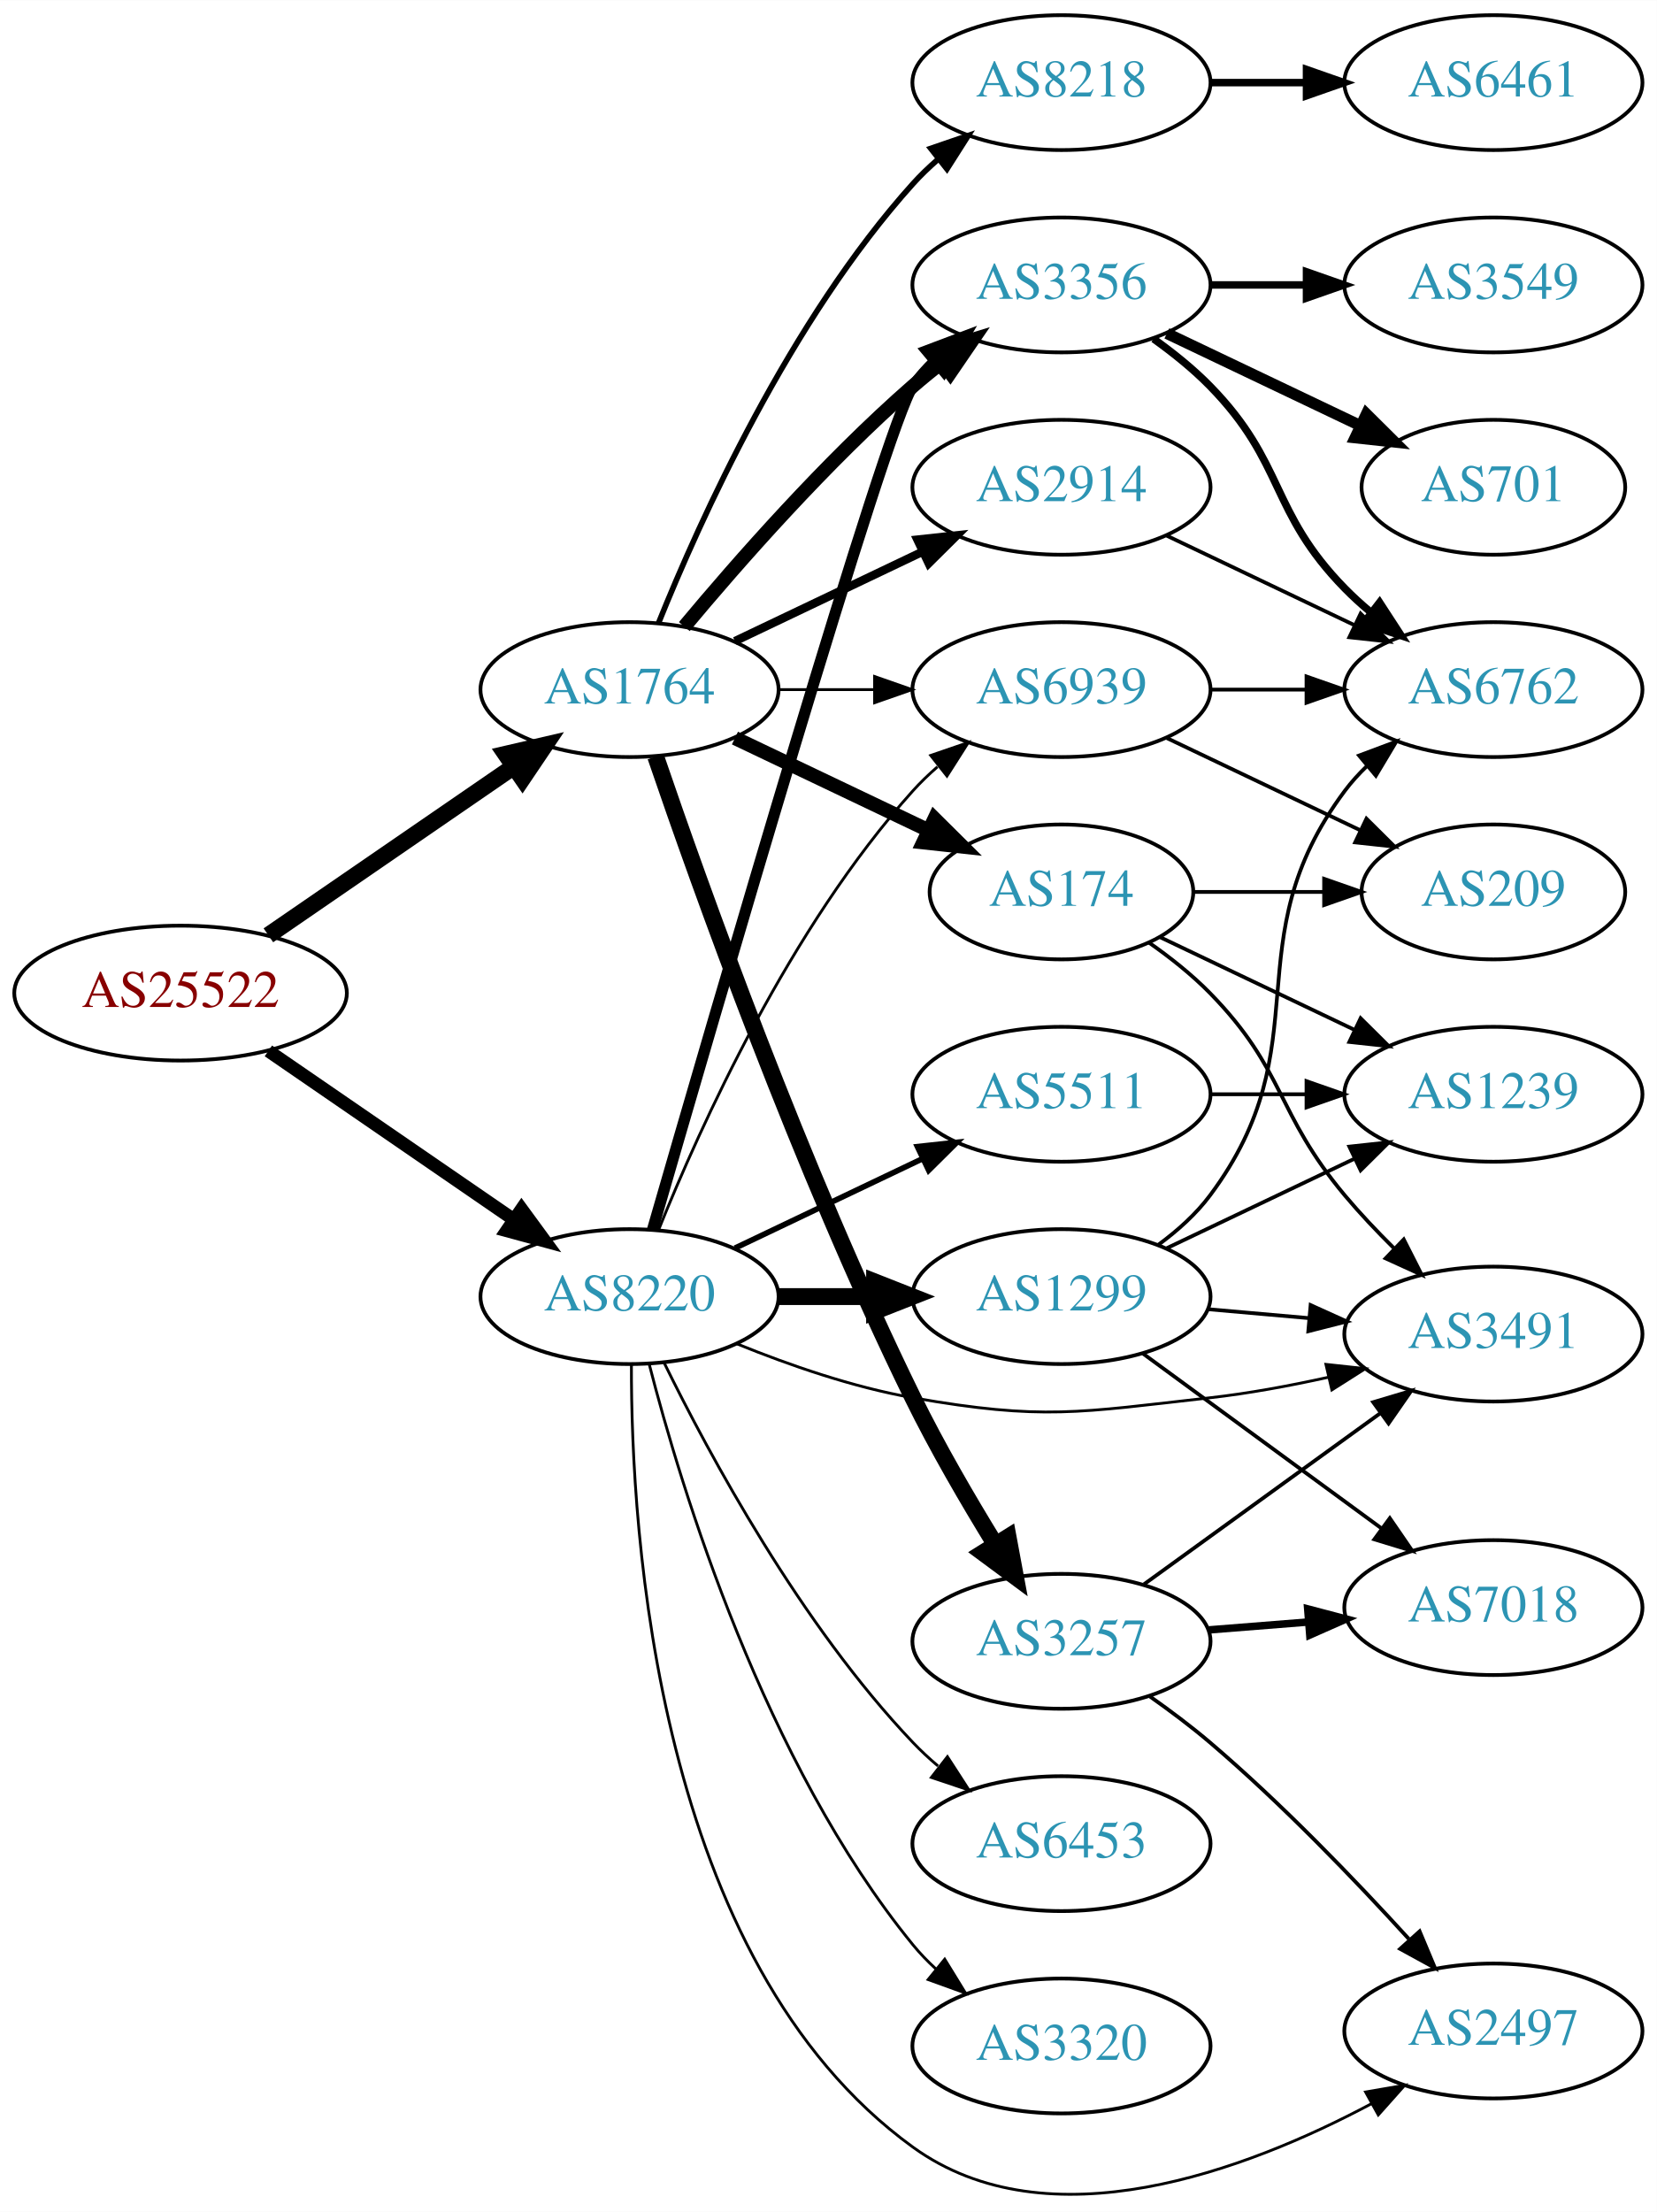
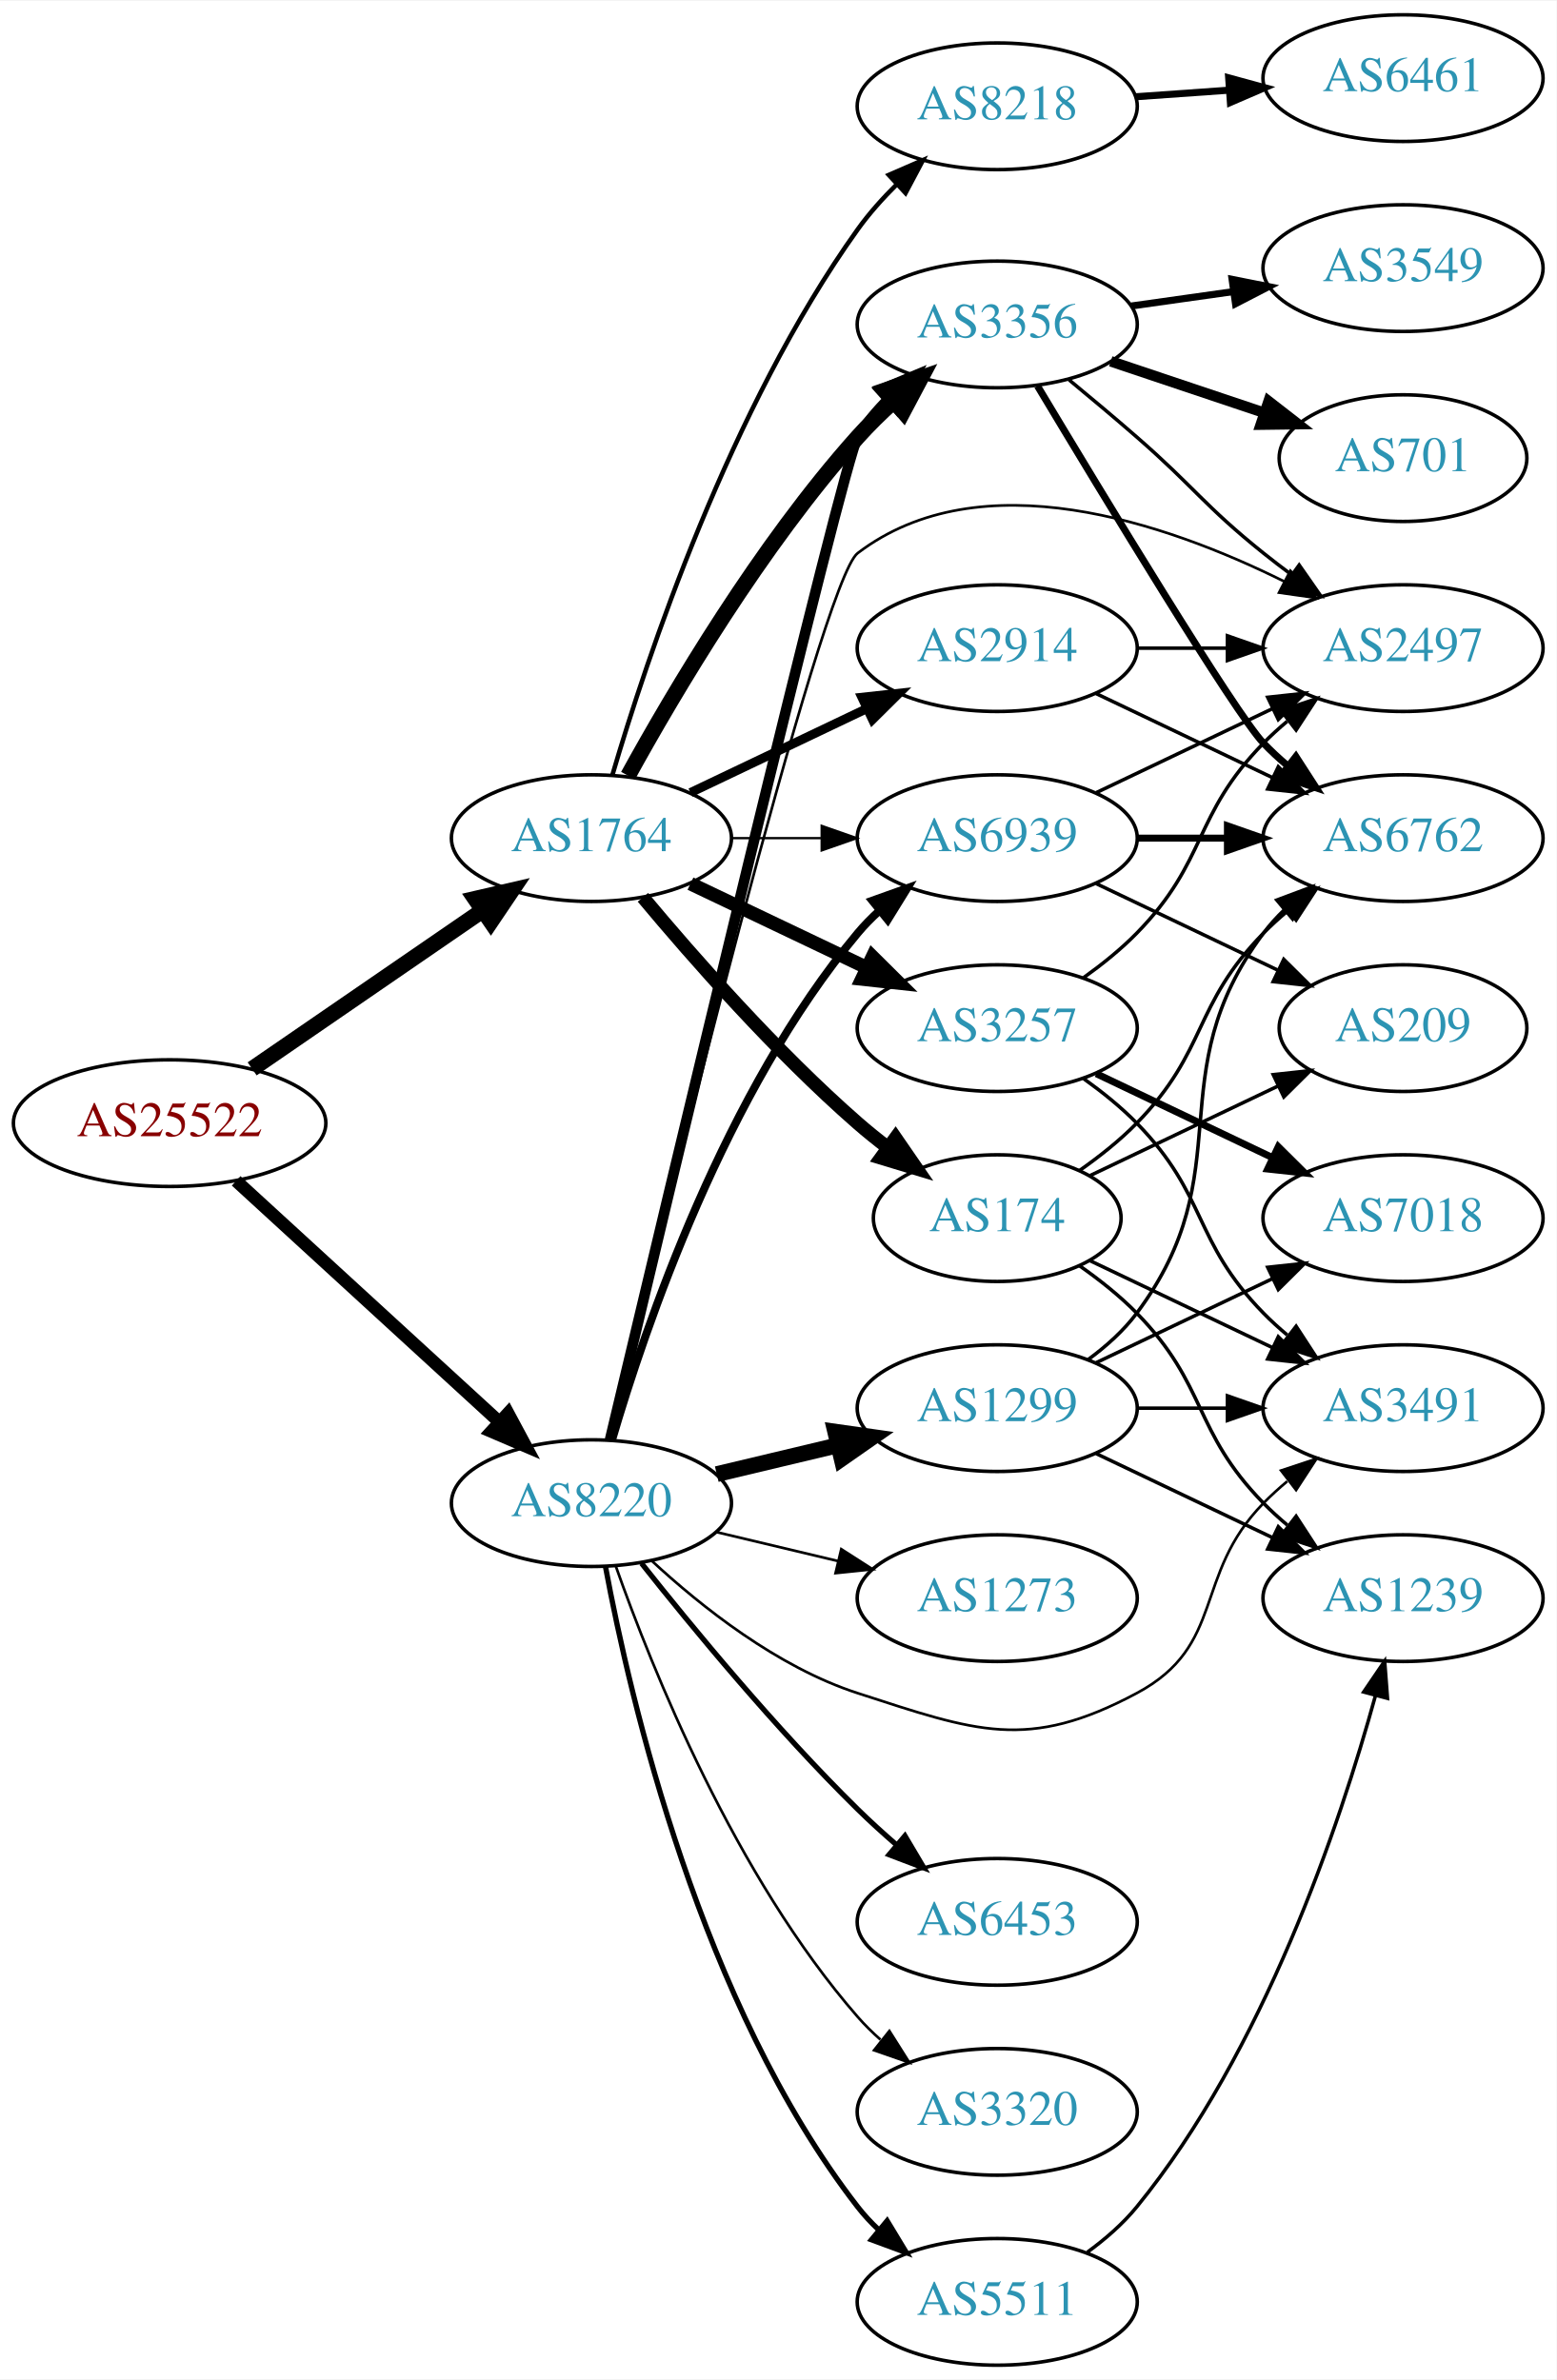
- <svg xmlns="http://www.w3.org/2000/svg" xmlns:xlink="http://www.w3.org/1999/xlink" width="442pt" height="590pt" viewBox="0.00 0.00 442.27 590.26">
-   <g id="graph0" class="graph" transform="scale(1 1) rotate(0) translate(4 586.257)">
-     <polygon fill="white" stroke="none" points="-4,4 -4,-586.257 438.271,-586.257 438.271,4 -4,4" />
+ <svg xmlns="http://www.w3.org/2000/svg" xmlns:xlink="http://www.w3.org/1999/xlink" width="442pt" height="676pt" viewBox="0.00 0.00 442.27 676.00">
+   <g id="graph0" class="graph" transform="scale(1 1) rotate(0) translate(4 672)">
+     <polygon fill="white" stroke="none" points="-4,4 -4,-672 438.271,-672 438.271,4 -4,4" />
    <g id="node1" class="node">
      <g id="a_node1">
        <a xlink:href="/asn/25522" xlink:title="AS25522 ~ Travelport Austria GmbH [AT]">
-           <ellipse fill="#ffffff" stroke="black" cx="44.196" cy="-321.257" rx="44.393" ry="18" />
-           <text text-anchor="middle" x="44.196" y="-317.557" font-family="Times,serif" font-size="14.00" fill="#880000">AS25522</text>
+           <ellipse fill="#ffffff" stroke="black" cx="44.196" cy="-353" rx="44.393" ry="18" />
+           <text text-anchor="middle" x="44.196" y="-349.3" font-family="Times,serif" font-size="14.00" fill="#880000">AS25522</text>
        </a>
      </g>
    </g>
    <g id="node2" class="node">
      <g id="a_node2">
        <a xlink:href="/asn/1764" xlink:title="AS1764 ~ NEXTLAYER-AS [AT]">
-           <ellipse fill="#ffffff" stroke="black" cx="164.039" cy="-402.257" rx="39.794" ry="18" />
-           <text text-anchor="middle" x="164.039" y="-398.557" font-family="Times,serif" font-size="14.00" fill="#2c94b3">AS1764</text>
+           <ellipse fill="#ffffff" stroke="black" cx="164.039" cy="-434" rx="39.794" ry="18" />
+           <text text-anchor="middle" x="164.039" y="-430.3" font-family="Times,serif" font-size="14.00" fill="#2c94b3">AS1764</text>
        </a>
      </g>
    </g>
    <g id="edge1" class="edge">
-       <path fill="none" stroke="black" stroke-width="4.5" d="M67.639,-336.683C86.22,-349.455 112.781,-367.712 133.161,-381.72" />
-       <polygon fill="black" stroke="black" stroke-width="4.5" points="131.003,-385.015 141.475,-387.435 135.464,-378.526 131.003,-385.015" />
+       <path fill="none" stroke="black" stroke-width="4.5" d="M67.639,-368.426C86.22,-381.198 112.781,-399.455 133.161,-413.463" />
+       <polygon fill="black" stroke="black" stroke-width="4.5" points="131.003,-416.758 141.475,-419.178 135.464,-410.269 131.003,-416.758" />
    </g>
    <g id="node3" class="node">
      <g id="a_node3">
        <a xlink:href="/asn/8220" xlink:title="AS8220 ~ COLT [GB]">
-           <ellipse fill="#ffffff" stroke="black" cx="164.039" cy="-240.257" rx="39.794" ry="18" />
-           <text text-anchor="middle" x="164.039" y="-236.557" font-family="Times,serif" font-size="14.00" fill="#2c94b3">AS8220</text>
+           <ellipse fill="#ffffff" stroke="black" cx="164.039" cy="-245" rx="39.794" ry="18" />
+           <text text-anchor="middle" x="164.039" y="-241.3" font-family="Times,serif" font-size="14.00" fill="#2c94b3">AS8220</text>
        </a>
      </g>
    </g>
    <g id="edge2" class="edge">
-       <path fill="none" stroke="black" stroke-width="3.477" d="M67.639,-305.831C86.22,-293.059 112.781,-274.802 133.161,-260.794" />
-       <polygon fill="black" stroke="black" stroke-width="3.477" points="135.216,-263.628 141.475,-255.079 131.251,-257.859 135.216,-263.628" />
+       <path fill="none" stroke="black" stroke-width="3.635" d="M63.094,-336.597C83.022,-318.333 115.38,-288.678 137.857,-268.079" />
+       <polygon fill="black" stroke="black" stroke-width="3.635" points="140.351,-270.54 145.359,-261.203 135.622,-265.38 140.351,-270.54" />
    </g>
    <g id="node4" class="node">
      <g id="a_node4">
-         <a xlink:href="/asn/2914" xlink:title="AS2914 ~ NTT America, Inc. [US]">
-           <ellipse fill="#ffffff" stroke="black" cx="279.332" cy="-456.257" rx="39.794" ry="18" />
-           <text text-anchor="middle" x="279.332" y="-452.557" font-family="Times,serif" font-size="14.00" fill="#2c94b3">AS2914</text>
+         <a xlink:href="/asn/3356" xlink:title="AS3356 ~ Level 3 Parent, LLC [US]">
+           <ellipse fill="#ffffff" stroke="black" cx="279.332" cy="-580" rx="39.794" ry="18" />
+           <text text-anchor="middle" x="279.332" y="-576.3" font-family="Times,serif" font-size="14.00" fill="#2c94b3">AS3356</text>
        </a>
      </g>
    </g>
    <g id="edge3" class="edge">
-       <path fill="none" stroke="black" stroke-width="2.25" d="M192.175,-415.192C207.169,-422.338 225.99,-431.309 242.213,-439.042" />
-       <polygon fill="black" stroke="black" stroke-width="2.25" points="240.884,-442.285 251.417,-443.428 243.895,-435.966 240.884,-442.285" />
+       <path fill="none" stroke="black" stroke-width="4.5" d="M174.442,-451.747C187.342,-475.196 212.093,-517.135 239.685,-548 242.773,-551.454 246.246,-554.854 249.811,-558.074" />
+       <polygon fill="black" stroke="black" stroke-width="4.5" points="247.491,-561.271 257.647,-564.784 252.613,-555.289 247.491,-561.271" />
    </g>
    <g id="node5" class="node">
      <g id="a_node5">
-         <a xlink:href="/asn/174" xlink:title="AS174 ~ Cogent Communications [US]">
-           <ellipse fill="#ffffff" stroke="black" cx="279.332" cy="-348.257" rx="35.194" ry="18" />
-           <text text-anchor="middle" x="279.332" y="-344.557" font-family="Times,serif" font-size="14.00" fill="#2c94b3">AS174</text>
+         <a xlink:href="/asn/2914" xlink:title="AS2914 ~ NTT America, Inc. [US]">
+           <ellipse fill="#ffffff" stroke="black" cx="279.332" cy="-488" rx="39.794" ry="18" />
+           <text text-anchor="middle" x="279.332" y="-484.3" font-family="Times,serif" font-size="14.00" fill="#2c94b3">AS2914</text>
        </a>
      </g>
    </g>
    <g id="edge4" class="edge">
-       <path fill="none" stroke="black" stroke-width="3.75" d="M192.175,-389.323C207.607,-381.967 227.092,-372.68 243.628,-364.799" />
-       <polygon fill="black" stroke="black" stroke-width="3.75" points="245.448,-367.808 252.969,-360.346 242.436,-361.489 245.448,-367.808" />
+       <path fill="none" stroke="black" stroke-width="2.571" d="M192.175,-446.934C207.169,-454.081 225.99,-463.052 242.213,-470.785" />
+       <polygon fill="black" stroke="black" stroke-width="2.571" points="240.884,-474.028 251.417,-475.171 243.895,-467.709 240.884,-474.028" />
    </g>
    <g id="node6" class="node">
      <g id="a_node6">
-         <a xlink:href="/asn/3356" xlink:title="AS3356 ~ Level 3 Parent, LLC [US]">
-           <ellipse fill="#ffffff" stroke="black" cx="279.332" cy="-510.257" rx="39.794" ry="18" />
-           <text text-anchor="middle" x="279.332" y="-506.557" font-family="Times,serif" font-size="14.00" fill="#2c94b3">AS3356</text>
+         <a xlink:href="/asn/3257" xlink:title="AS3257 ~ GTT [DE]">
+           <ellipse fill="#ffffff" stroke="black" cx="279.332" cy="-380" rx="39.794" ry="18" />
+           <text text-anchor="middle" x="279.332" y="-376.3" font-family="Times,serif" font-size="14.00" fill="#2c94b3">AS3257</text>
        </a>
      </g>
    </g>
    <g id="edge5" class="edge">
-       <path fill="none" stroke="black" stroke-width="3.75" d="M178.669,-419.074C192.951,-436.187 216.498,-463.002 239.685,-483.257 242.151,-485.411 244.789,-487.551 247.487,-489.629" />
-       <polygon fill="black" stroke="black" stroke-width="3.75" points="245.512,-492.521 255.641,-495.628 249.66,-486.882 245.512,-492.521" />
+       <path fill="none" stroke="black" stroke-width="3.857" d="M192.175,-421.066C207.169,-413.919 225.99,-404.948 242.213,-397.215" />
+       <polygon fill="black" stroke="black" stroke-width="3.857" points="243.895,-400.291 251.417,-392.829 240.884,-393.972 243.895,-400.291" />
    </g>
    <g id="node7" class="node">
      <g id="a_node7">
-         <a xlink:href="/asn/3257" xlink:title="AS3257 ~ GTT [DE]">
-           <ellipse fill="#ffffff" stroke="black" cx="279.332" cy="-148.257" rx="39.794" ry="18" />
-           <text text-anchor="middle" x="279.332" y="-144.557" font-family="Times,serif" font-size="14.00" fill="#2c94b3">AS3257</text>
+         <a xlink:href="/asn/174" xlink:title="AS174 ~ Cogent Communications [US]">
+           <ellipse fill="#ffffff" stroke="black" cx="279.332" cy="-326" rx="35.194" ry="18" />
+           <text text-anchor="middle" x="279.332" y="-322.3" font-family="Times,serif" font-size="14.00" fill="#2c94b3">AS174</text>
        </a>
      </g>
    </g>
    <g id="edge6" class="edge">
-       <path fill="none" stroke="black" stroke-width="4.5" d="M171.015,-384.393C182.633,-350.368 209.762,-274.222 239.685,-213.257 246.167,-200.052 254.378,-185.954 261.563,-174.275" />
-       <polygon fill="black" stroke="black" stroke-width="4.5" points="265.092,-176.057 267.053,-165.49 258.414,-171.884 265.092,-176.057" />
+       <path fill="none" stroke="black" stroke-width="3.857" d="M178.669,-417.183C192.951,-400.071 216.498,-373.255 239.685,-353 242.355,-350.668 245.228,-348.352 248.158,-346.114" />
+       <polygon fill="black" stroke="black" stroke-width="3.857" points="250.436,-348.784 256.449,-340.061 246.309,-343.13 250.436,-348.784" />
    </g>
    <g id="node8" class="node">
      <g id="a_node8">
        <a xlink:href="/asn/8218" xlink:title="AS8218 ~ legacy Neotelecoms [FR]">
-           <ellipse fill="#ffffff" stroke="black" cx="279.332" cy="-564.257" rx="39.794" ry="18" />
-           <text text-anchor="middle" x="279.332" y="-560.557" font-family="Times,serif" font-size="14.00" fill="#2c94b3">AS8218</text>
+           <ellipse fill="#ffffff" stroke="black" cx="279.332" cy="-642" rx="39.794" ry="18" />
+           <text text-anchor="middle" x="279.332" y="-638.3" font-family="Times,serif" font-size="14.00" fill="#2c94b3">AS8218</text>
        </a>
      </g>
    </g>
    <g id="edge7" class="edge">
-       <path fill="none" stroke="black" stroke-width="1.5" d="M171.786,-420.044C182.837,-447.5 206.891,-500.835 239.685,-537.257 241.688,-539.481 243.906,-541.62 246.239,-543.654" />
-       <polygon fill="black" stroke="black" stroke-width="1.5" points="244.437,-546.69 254.458,-550.13 248.769,-541.192 244.437,-546.69" />
+       <path fill="none" stroke="black" stroke-width="1.286" d="M170,-451.969C179.669,-484.897 203.326,-556.19 239.685,-607 242.912,-611.509 246.806,-615.864 250.865,-619.88" />
+       <polygon fill="black" stroke="black" stroke-width="1.286" points="248.522,-622.481 258.239,-626.704 253.277,-617.343 248.522,-622.481" />
    </g>
    <g id="node9" class="node">
      <g id="a_node9">
        <a xlink:href="/asn/6939" xlink:title="AS6939 ~ Hurricane Electric LLC [US]">
-           <ellipse fill="#ffffff" stroke="black" cx="279.332" cy="-402.257" rx="39.794" ry="18" />
-           <text text-anchor="middle" x="279.332" y="-398.557" font-family="Times,serif" font-size="14.00" fill="#2c94b3">AS6939</text>
+           <ellipse fill="#ffffff" stroke="black" cx="279.332" cy="-434" rx="39.794" ry="18" />
+           <text text-anchor="middle" x="279.332" y="-430.3" font-family="Times,serif" font-size="14.00" fill="#2c94b3">AS6939</text>
        </a>
      </g>
    </g>
    <g id="edge8" class="edge">
-       <path fill="none" stroke="black" stroke-width="0.75" d="M203.711,-402.257C211.914,-402.257 220.678,-402.257 229.21,-402.257" />
-       <polygon fill="black" stroke="black" stroke-width="0.75" points="229.449,-405.757 239.449,-402.257 229.449,-398.757 229.449,-405.757" />
-     </g>
-     <g id="edge21" class="edge">
-       <path fill="none" stroke="black" stroke-width="3" d="M170.174,-258.101C185.906,-312.603 232.783,-473.781 239.685,-483.257 241.402,-485.614 243.389,-487.838 245.538,-489.92" />
-       <polygon fill="black" stroke="black" stroke-width="3" points="243.402,-492.696 253.313,-496.441 247.9,-487.333 243.402,-492.696" />
-     </g>
-     <g id="edge26" class="edge">
-       <path fill="none" stroke="black" stroke-width="0.75" d="M171.786,-258.044C182.837,-285.5 206.891,-338.835 239.685,-375.257 241.688,-377.481 243.906,-379.62 246.239,-381.654" />
-       <polygon fill="black" stroke="black" stroke-width="0.75" points="244.437,-384.69 254.458,-388.13 248.769,-379.192 244.437,-384.69" />
+       <path fill="none" stroke="black" stroke-width="0.643" d="M203.711,-434C211.914,-434 220.678,-434 229.21,-434" />
+       <polygon fill="black" stroke="black" stroke-width="0.643" points="229.449,-437.5 239.449,-434 229.449,-430.5 229.449,-437.5" />
+     </g>
+     <g id="edge24" class="edge">
+       <path fill="none" stroke="black" stroke-width="3" d="M169.33,-263.075C184.625,-327.407 235.771,-541.762 239.685,-548 242.094,-551.839 245.12,-555.44 248.413,-558.74" />
+       <polygon fill="black" stroke="black" stroke-width="3" points="246.13,-561.393 255.912,-565.461 250.802,-556.18 246.13,-561.393" />
+     </g>
+     <g id="edge29" class="edge">
+       <path fill="none" stroke="black" stroke-width="2.25" d="M169.913,-263.002C179.227,-294.844 202.043,-361.981 239.685,-407 241.555,-409.237 243.654,-411.374 245.88,-413.396" />
+       <polygon fill="black" stroke="black" stroke-width="2.25" points="243.823,-416.234 253.799,-419.804 248.227,-410.793 243.823,-416.234" />
    </g>
    <g id="node13" class="node">
      <g id="a_node13">
+         <a xlink:href="/asn/2497" xlink:title="AS2497 ~ Internet Initiative Japan Inc. [JP]">
+           <ellipse fill="#ffffff" stroke="black" cx="394.625" cy="-488" rx="39.794" ry="18" />
+           <text text-anchor="middle" x="394.625" y="-484.3" font-family="Times,serif" font-size="14.00" fill="#2c94b3">AS2497</text>
+         </a>
+       </g>
+     </g>
+     <g id="edge27" class="edge">
+       <path fill="none" stroke="black" stroke-width="0.75" d="M169.369,-262.949C183.703,-322.023 229.284,-507.085 239.685,-515 274.717,-541.661 327.177,-523.683 360.903,-506.939" />
+       <polygon fill="black" stroke="black" stroke-width="0.75" points="362.617,-509.993 369.889,-502.287 359.399,-503.776 362.617,-509.993" />
+     </g>
+     <g id="node15" class="node">
+       <g id="a_node15">
        <a xlink:href="/asn/3491" xlink:title="AS3491 ~ PCCW Global, Inc. [US]">
-           <ellipse fill="#ffffff" stroke="black" cx="394.625" cy="-230.257" rx="39.794" ry="18" />
-           <text text-anchor="middle" x="394.625" y="-226.557" font-family="Times,serif" font-size="14.00" fill="#2c94b3">AS3491</text>
-         </a>
-       </g>
-     </g>
-     <g id="edge27" class="edge">
-       <path fill="none" stroke="black" stroke-width="0.75" d="M192.763,-227.626C206.557,-222.021 223.668,-216.065 239.685,-213.257 274.397,-207.172 283.957,-209.32 318.978,-213.257 329.28,-214.415 340.234,-216.446 350.487,-218.71" />
-       <polygon fill="black" stroke="black" stroke-width="0.75" points="349.922,-222.172 360.455,-221.028 351.508,-215.354 349.922,-222.172" />
-     </g>
-     <g id="node18" class="node">
-       <g id="a_node18">
-         <a xlink:href="/asn/2497" xlink:title="AS2497 ~ Internet Initiative Japan Inc. [JP]">
-           <ellipse fill="#ffffff" stroke="black" cx="394.625" cy="-44.257" rx="39.794" ry="18" />
-           <text text-anchor="middle" x="394.625" y="-40.557" font-family="Times,serif" font-size="14.00" fill="#2c94b3">AS2497</text>
-         </a>
-       </g>
-     </g>
-     <g id="edge23" class="edge">
-       <path fill="none" stroke="black" stroke-width="0.75" d="M164.541,-222.107C164.433,-177.564 171.129,-62.881 239.685,-13.257 275.818,12.897 328.646,-7.043 362.069,-24.842" />
-       <polygon fill="black" stroke="black" stroke-width="0.75" points="360.508,-27.978 370.951,-29.765 363.901,-21.856 360.508,-27.978" />
+           <ellipse fill="#ffffff" stroke="black" cx="394.625" cy="-272" rx="39.794" ry="18" />
+           <text text-anchor="middle" x="394.625" y="-268.3" font-family="Times,serif" font-size="14.00" fill="#2c94b3">AS3491</text>
+         </a>
+       </g>
+     </g>
+     <g id="edge31" class="edge">
+       <path fill="none" stroke="black" stroke-width="0.75" d="M181.094,-228.694C195.155,-215.66 216.859,-198.391 239.685,-191 273.213,-180.144 287.907,-174.371 318.978,-191 344.409,-204.61 334.806,-224.383 354.978,-245 357.071,-247.139 359.354,-249.218 361.731,-251.21" />
+       <polygon fill="black" stroke="black" stroke-width="0.75" points="359.974,-254.275 370.031,-257.611 364.249,-248.732 359.974,-254.275" />
    </g>
    <g id="node19" class="node">
      <g id="a_node19">
-         <a xlink:href="/asn/5511" xlink:title="AS5511 ~ Orange S.A. [FR]">
-           <ellipse fill="#ffffff" stroke="black" cx="279.332" cy="-294.257" rx="39.794" ry="18" />
-           <text text-anchor="middle" x="279.332" y="-290.557" font-family="Times,serif" font-size="14.00" fill="#2c94b3">AS5511</text>
-         </a>
-       </g>
-     </g>
-     <g id="edge20" class="edge">
-       <path fill="none" stroke="black" stroke-width="1.5" d="M192.175,-253.192C207.169,-260.338 225.99,-269.309 242.213,-277.042" />
-       <polygon fill="black" stroke="black" stroke-width="1.5" points="240.884,-280.285 251.417,-281.428 243.895,-273.966 240.884,-280.285" />
+         <a xlink:href="/asn/1299" xlink:title="AS1299 ~ Telia Carrier [EU]">
+           <ellipse fill="#ffffff" stroke="black" cx="279.332" cy="-272" rx="39.794" ry="18" />
+           <text text-anchor="middle" x="279.332" y="-268.3" font-family="Times,serif" font-size="14.00" fill="#2c94b3">AS1299</text>
+         </a>
+       </g>
+     </g>
+     <g id="edge23" class="edge">
+       <path fill="none" stroke="black" stroke-width="4.5" d="M199.646,-253.248C210.517,-255.838 222.671,-258.735 234.114,-261.462" />
+       <polygon fill="black" stroke="black" stroke-width="4.5" points="233.296,-265.315 243.936,-263.803 235.122,-257.654 233.296,-265.315" />
    </g>
    <g id="node20" class="node">
      <g id="a_node20">
-         <a xlink:href="/asn/6453" xlink:title="AS6453 ~ TATA COMMUNICATIONS (AMERICA) INC [US]">
-           <ellipse fill="#ffffff" stroke="black" cx="279.332" cy="-94.257" rx="39.794" ry="18" />
-           <text text-anchor="middle" x="279.332" y="-90.557" font-family="Times,serif" font-size="14.00" fill="#2c94b3">AS6453</text>
-         </a>
-       </g>
-     </g>
-     <g id="edge22" class="edge">
-       <path fill="none" stroke="black" stroke-width="0.75" d="M173.271,-222.605C185.361,-197.952 209.759,-152.704 239.685,-121.257 241.748,-119.089 244.01,-116.99 246.372,-114.984" />
-       <polygon fill="black" stroke="black" stroke-width="0.75" points="248.895,-117.456 254.645,-108.557 244.601,-111.928 248.895,-117.456" />
+         <a xlink:href="/asn/5511" xlink:title="AS5511 ~ Orange S.A. [FR]">
+           <ellipse fill="#ffffff" stroke="black" cx="279.332" cy="-18" rx="39.794" ry="18" />
+           <text text-anchor="middle" x="279.332" y="-14.3" font-family="Times,serif" font-size="14.00" fill="#2c94b3">AS5511</text>
+         </a>
+       </g>
+     </g>
+     <g id="edge25" class="edge">
+       <path fill="none" stroke="black" stroke-width="1.5" d="M168.034,-226.94C174.973,-189.597 195.086,-102.572 239.685,-45 241.471,-42.695 243.508,-40.508 245.692,-38.452" />
+       <polygon fill="black" stroke="black" stroke-width="1.5" points="248.048,-41.046 253.531,-31.981 243.591,-35.648 248.048,-41.046" />
    </g>
    <g id="node21" class="node">
      <g id="a_node21">
-         <a xlink:href="/asn/1299" xlink:title="AS1299 ~ Telia Carrier [EU]">
-           <ellipse fill="#ffffff" stroke="black" cx="279.332" cy="-240.257" rx="39.794" ry="18" />
-           <text text-anchor="middle" x="279.332" y="-236.557" font-family="Times,serif" font-size="14.00" fill="#2c94b3">AS1299</text>
-         </a>
-       </g>
-     </g>
-     <g id="edge24" class="edge">
-       <path fill="none" stroke="black" stroke-width="4.5" d="M203.711,-240.257C211.914,-240.257 220.678,-240.257 229.21,-240.257" />
-       <polygon fill="black" stroke="black" stroke-width="4.5" points="229.449,-244.195 239.449,-240.257 229.449,-236.32 229.449,-244.195" />
+         <a xlink:href="/asn/6453" xlink:title="AS6453 ~ TATA COMMUNICATIONS (AMERICA) INC [US]">
+           <ellipse fill="#ffffff" stroke="black" cx="279.332" cy="-126" rx="39.794" ry="18" />
+           <text text-anchor="middle" x="279.332" y="-122.3" font-family="Times,serif" font-size="14.00" fill="#2c94b3">AS6453</text>
+         </a>
+       </g>
+     </g>
+     <g id="edge26" class="edge">
+       <path fill="none" stroke="black" stroke-width="1.5" d="M178.274,-227.899C192.611,-209.79 216.546,-180.737 239.685,-158 243.153,-154.592 246.946,-151.15 250.757,-147.849" />
+       <polygon fill="black" stroke="black" stroke-width="1.5" points="253.107,-150.446 258.507,-141.33 248.601,-145.089 253.107,-150.446" />
    </g>
    <g id="node22" class="node">
      <g id="a_node22">
        <a xlink:href="/asn/3320" xlink:title="AS3320 ~ DTAG [DE]">
-           <ellipse fill="#ffffff" stroke="black" cx="279.332" cy="-40.257" rx="39.794" ry="18" />
-           <text text-anchor="middle" x="279.332" y="-36.557" font-family="Times,serif" font-size="14.00" fill="#2c94b3">AS3320</text>
-         </a>
-       </g>
-     </g>
-     <g id="edge25" class="edge">
-       <path fill="none" stroke="black" stroke-width="0.75" d="M169.259,-222.352C177.849,-188.905 199.99,-115.928 239.685,-67.257 241.528,-64.998 243.606,-62.844 245.819,-60.811" />
-       <polygon fill="black" stroke="black" stroke-width="0.75" points="248.169,-63.411 253.712,-54.382 243.748,-57.983 248.169,-63.411" />
+           <ellipse fill="#ffffff" stroke="black" cx="279.332" cy="-72" rx="39.794" ry="18" />
+           <text text-anchor="middle" x="279.332" y="-68.3" font-family="Times,serif" font-size="14.00" fill="#2c94b3">AS3320</text>
+         </a>
+       </g>
+     </g>
+     <g id="edge28" class="edge">
+       <path fill="none" stroke="black" stroke-width="0.75" d="M170.927,-227.176C181.255,-197.904 204.898,-138.92 239.685,-99 241.651,-96.744 243.844,-94.582 246.159,-92.532" />
+       <polygon fill="black" stroke="black" stroke-width="0.75" points="248.693,-94.989 254.345,-86.027 244.338,-89.508 248.693,-94.989" />
+     </g>
+     <g id="node23" class="node">
+       <g id="a_node23">
+         <a xlink:href="/asn/1273" xlink:title="AS1273 ~ Vodafone Group PLC [EU]">
+           <ellipse fill="#ffffff" stroke="black" cx="279.332" cy="-218" rx="39.794" ry="18" />
+           <text text-anchor="middle" x="279.332" y="-214.3" font-family="Times,serif" font-size="14.00" fill="#2c94b3">AS1273</text>
+         </a>
+       </g>
+     </g>
+     <g id="edge30" class="edge">
+       <path fill="none" stroke="black" stroke-width="0.75" d="M199.646,-236.752C210.517,-234.162 222.671,-231.265 234.114,-228.538" />
+       <polygon fill="black" stroke="black" stroke-width="0.75" points="235.02,-231.92 243.936,-226.197 233.397,-225.111 235.02,-231.92" />
    </g>
    <g id="node10" class="node">
      <g id="a_node10">
-         <a xlink:href="/asn/6762" xlink:title="AS6762 ~ TELECOM ITALIA SPARKLE S.p.A. [IT]">
-           <ellipse fill="#ffffff" stroke="black" cx="394.625" cy="-402.257" rx="39.794" ry="18" />
-           <text text-anchor="middle" x="394.625" y="-398.557" font-family="Times,serif" font-size="14.00" fill="#2c94b3">AS6762</text>
+         <a xlink:href="/asn/701" xlink:title="AS701 ~ UUNET [US]">
+           <ellipse fill="#ffffff" stroke="black" cx="394.625" cy="-542" rx="35.194" ry="18" />
+           <text text-anchor="middle" x="394.625" y="-538.3" font-family="Times,serif" font-size="14.00" fill="#2c94b3">AS701</text>
        </a>
      </g>
    </g>
    <g id="edge9" class="edge">
-       <path fill="none" stroke="black" d="M307.468,-443.323C322.462,-436.176 341.283,-427.205 357.506,-419.473" />
-       <polygon fill="black" stroke="black" points="359.188,-422.548 366.71,-415.086 356.177,-416.229 359.188,-422.548" />
-     </g>
-     <g id="edge13" class="edge">
-       <path fill="none" stroke="black" d="M302.714,-334.725C308.356,-330.768 314.17,-326.171 318.978,-321.257 339.151,-300.64 336.449,-289.363 354.978,-267.257 358.953,-262.514 363.477,-257.734 367.995,-253.257" />
-       <polygon fill="black" stroke="black" points="370.696,-255.516 375.493,-246.069 365.852,-250.462 370.696,-255.516" />
-     </g>
-     <g id="node14" class="node">
-       <g id="a_node14">
-         <a xlink:href="/asn/1239" xlink:title="AS1239 ~ Sprint [US]">
-           <ellipse fill="#ffffff" stroke="black" cx="394.625" cy="-294.257" rx="39.794" ry="18" />
-           <text text-anchor="middle" x="394.625" y="-290.557" font-family="Times,serif" font-size="14.00" fill="#2c94b3">AS1239</text>
-         </a>
-       </g>
-     </g>
-     <g id="edge14" class="edge">
-       <path fill="none" stroke="black" d="M305.757,-336.139C321.059,-328.845 340.783,-319.444 357.665,-311.397" />
-       <polygon fill="black" stroke="black" points="359.184,-314.55 366.705,-307.088 356.172,-308.231 359.184,-314.55" />
-     </g>
-     <g id="node15" class="node">
-       <g id="a_node15">
-         <a xlink:href="/asn/209" xlink:title="AS209 ~ CenturyLink Communications, LLC [US]">
-           <ellipse fill="#ffffff" stroke="black" cx="394.625" cy="-348.257" rx="35.194" ry="18" />
-           <text text-anchor="middle" x="394.625" y="-344.557" font-family="Times,serif" font-size="14.00" fill="#2c94b3">AS209</text>
-         </a>
-       </g>
-     </g>
-     <g id="edge15" class="edge">
-       <path fill="none" stroke="black" d="M314.631,-348.257C325.501,-348.257 337.678,-348.257 349.156,-348.257" />
-       <polygon fill="black" stroke="black" points="349.442,-351.757 359.442,-348.257 349.442,-344.757 349.442,-351.757" />
-     </g>
-     <g id="edge10" class="edge">
-       <path fill="none" stroke="black" stroke-width="2" d="M303.926,-495.868C309.182,-492.109 314.513,-487.82 318.978,-483.257 339.151,-462.64 334.806,-449.874 354.978,-429.257 357.071,-427.118 359.354,-425.039 361.731,-423.047" />
-       <polygon fill="black" stroke="black" stroke-width="2" points="364.249,-425.525 370.031,-416.647 359.974,-419.982 364.249,-425.525" />
+       <path fill="none" stroke="black" stroke-width="3" d="M311.589,-569.516C325.106,-564.982 341.055,-559.633 355.278,-554.862" />
+       <polygon fill="black" stroke="black" stroke-width="3" points="356.431,-558.167 364.799,-551.668 354.205,-551.53 356.431,-558.167" />
    </g>
    <g id="node11" class="node">
      <g id="a_node11">
        <a xlink:href="/asn/3549" xlink:title="AS3549 ~ Level 3 Parent, LLC [US]">
-           <ellipse fill="#ffffff" stroke="black" cx="394.625" cy="-510.257" rx="39.794" ry="18" />
-           <text text-anchor="middle" x="394.625" y="-506.557" font-family="Times,serif" font-size="14.00" fill="#2c94b3">AS3549</text>
-         </a>
-       </g>
-     </g>
-     <g id="edge11" class="edge">
-       <path fill="none" stroke="black" stroke-width="2" d="M319.004,-510.257C327.207,-510.257 335.971,-510.257 344.503,-510.257" />
-       <polygon fill="black" stroke="black" stroke-width="2" points="344.742,-513.757 354.742,-510.257 344.742,-506.757 344.742,-513.757" />
+           <ellipse fill="#ffffff" stroke="black" cx="394.625" cy="-596" rx="39.794" ry="18" />
+           <text text-anchor="middle" x="394.625" y="-592.3" font-family="Times,serif" font-size="14.00" fill="#2c94b3">AS3549</text>
+         </a>
+       </g>
+     </g>
+     <g id="edge10" class="edge">
+       <path fill="none" stroke="black" stroke-width="2" d="M317.428,-585.239C326.72,-586.551 336.811,-587.976 346.518,-589.347" />
+       <polygon fill="black" stroke="black" stroke-width="2" points="346.054,-592.816 356.445,-590.749 347.033,-585.885 346.054,-592.816" />
    </g>
    <g id="node12" class="node">
      <g id="a_node12">
-         <a xlink:href="/asn/701" xlink:title="AS701 ~ UUNET [US]">
-           <ellipse fill="#ffffff" stroke="black" cx="394.625" cy="-456.257" rx="35.194" ry="18" />
-           <text text-anchor="middle" x="394.625" y="-452.557" font-family="Times,serif" font-size="14.00" fill="#2c94b3">AS701</text>
-         </a>
-       </g>
+         <a xlink:href="/asn/6762" xlink:title="AS6762 ~ TELECOM ITALIA SPARKLE S.p.A. [IT]">
+           <ellipse fill="#ffffff" stroke="black" cx="394.625" cy="-434" rx="39.794" ry="18" />
+           <text text-anchor="middle" x="394.625" y="-430.3" font-family="Times,serif" font-size="14.00" fill="#2c94b3">AS6762</text>
+         </a>
+       </g>
+     </g>
+     <g id="edge11" class="edge">
+       <path fill="none" stroke="black" stroke-width="2" d="M290.772,-562.512C309.349,-531.526 346.95,-469.436 354.978,-461 357.041,-458.832 359.303,-456.733 361.665,-454.727" />
+       <polygon fill="black" stroke="black" stroke-width="2" points="364.188,-457.199 369.938,-448.3 359.894,-451.671 364.188,-457.199" />
    </g>
    <g id="edge12" class="edge">
-       <path fill="none" stroke="black" stroke-width="3" d="M307.468,-497.323C322.9,-489.967 342.385,-480.68 358.92,-472.799" />
-       <polygon fill="black" stroke="black" stroke-width="3" points="360.741,-475.808 368.262,-468.346 357.729,-469.489 360.741,-475.808" />
+       <path fill="none" stroke="black" d="M299.756,-564.237C305.954,-559.123 312.805,-553.379 318.978,-548 335.342,-533.741 338.045,-528.578 354.978,-515 357.532,-512.952 360.232,-510.885 362.969,-508.854" />
+       <polygon fill="black" stroke="black" points="365.121,-511.617 371.185,-502.93 361.027,-505.94 365.121,-511.617" />
+     </g>
+     <g id="edge13" class="edge">
+       <path fill="none" stroke="black" d="M307.468,-475.066C322.462,-467.919 341.283,-458.948 357.506,-451.215" />
+       <polygon fill="black" stroke="black" points="359.188,-454.291 366.71,-446.829 356.177,-447.972 359.188,-454.291" />
+     </g>
+     <g id="edge14" class="edge">
+       <path fill="none" stroke="black" d="M319.004,-488C327.207,-488 335.971,-488 344.503,-488" />
+       <polygon fill="black" stroke="black" points="344.742,-491.5 354.742,-488 344.742,-484.5 344.742,-491.5" />
+     </g>
+     <g id="edge17" class="edge">
+       <path fill="none" stroke="black" d="M303.926,-394.389C309.182,-398.148 314.513,-402.437 318.978,-407 339.151,-427.617 334.806,-440.383 354.978,-461 357.071,-463.139 359.354,-465.218 361.731,-467.21" />
+       <polygon fill="black" stroke="black" points="359.974,-470.275 370.031,-473.611 364.249,-464.732 359.974,-470.275" />
+     </g>
+     <g id="node14" class="node">
+       <g id="a_node14">
+         <a xlink:href="/asn/7018" xlink:title="AS7018 ~ AT&amp;T Services, Inc. [US]">
+           <ellipse fill="#ffffff" stroke="black" cx="394.625" cy="-326" rx="39.794" ry="18" />
+           <text text-anchor="middle" x="394.625" y="-322.3" font-family="Times,serif" font-size="14.00" fill="#2c94b3">AS7018</text>
+         </a>
+       </g>
+     </g>
+     <g id="edge15" class="edge">
+       <path fill="none" stroke="black" stroke-width="2" d="M307.468,-367.066C322.462,-359.919 341.283,-350.948 357.506,-343.215" />
+       <polygon fill="black" stroke="black" stroke-width="2" points="359.188,-346.291 366.71,-338.829 356.177,-339.972 359.188,-346.291" />
+     </g>
+     <g id="edge16" class="edge">
+       <path fill="none" stroke="black" d="M303.926,-365.611C309.182,-361.852 314.513,-357.563 318.978,-353 339.151,-332.383 334.806,-319.617 354.978,-299 357.071,-296.861 359.354,-294.782 361.731,-292.79" />
+       <polygon fill="black" stroke="black" points="364.249,-295.268 370.031,-286.389 359.974,-289.725 364.249,-295.268" />
    </g>
    <g id="edge18" class="edge">
-       <path fill="none" stroke="black" d="M301.376,-163.489C319.102,-176.318 344.65,-194.81 364.367,-209.081" />
-       <polygon fill="black" stroke="black" points="362.54,-212.079 372.693,-215.107 366.645,-206.409 362.54,-212.079" />
+       <path fill="none" stroke="black" d="M302.714,-339.532C308.356,-343.49 314.17,-348.086 318.978,-353 339.151,-373.617 334.806,-386.383 354.978,-407 357.071,-409.139 359.354,-411.218 361.731,-413.21" />
+       <polygon fill="black" stroke="black" points="359.974,-416.275 370.031,-419.611 364.249,-410.732 359.974,-416.275" />
+     </g>
+     <g id="edge19" class="edge">
+       <path fill="none" stroke="black" d="M305.757,-313.881C321.059,-306.587 340.783,-297.186 357.665,-289.14" />
+       <polygon fill="black" stroke="black" points="359.184,-292.293 366.705,-284.831 356.172,-285.974 359.184,-292.293" />
+     </g>
+     <g id="node16" class="node">
+       <g id="a_node16">
+         <a xlink:href="/asn/1239" xlink:title="AS1239 ~ Sprint [US]">
+           <ellipse fill="#ffffff" stroke="black" cx="394.625" cy="-218" rx="39.794" ry="18" />
+           <text text-anchor="middle" x="394.625" y="-214.3" font-family="Times,serif" font-size="14.00" fill="#2c94b3">AS1239</text>
+         </a>
+       </g>
+     </g>
+     <g id="edge20" class="edge">
+       <path fill="none" stroke="black" d="M302.714,-312.468C308.356,-308.51 314.17,-303.914 318.978,-299 339.151,-278.383 334.806,-265.617 354.978,-245 357.071,-242.861 359.354,-240.782 361.731,-238.79" />
+       <polygon fill="black" stroke="black" points="364.249,-241.268 370.031,-232.389 359.974,-235.725 364.249,-241.268" />
    </g>
    <g id="node17" class="node">
      <g id="a_node17">
-         <a xlink:href="/asn/7018" xlink:title="AS7018 ~ AT&amp;T Services, Inc. [US]">
-           <ellipse fill="#ffffff" stroke="black" cx="394.625" cy="-157.257" rx="39.794" ry="18" />
-           <text text-anchor="middle" x="394.625" y="-153.557" font-family="Times,serif" font-size="14.00" fill="#2c94b3">AS7018</text>
-         </a>
-       </g>
-     </g>
-     <g id="edge17" class="edge">
-       <path fill="none" stroke="black" stroke-width="2" d="M318.687,-151.304C327.177,-151.979 336.281,-152.702 345.115,-153.404" />
-       <polygon fill="black" stroke="black" stroke-width="2" points="345.062,-156.91 355.308,-154.213 345.617,-149.932 345.062,-156.91" />
-     </g>
-     <g id="edge19" class="edge">
-       <path fill="none" stroke="black" d="M302.946,-133.539C308.349,-129.731 313.993,-125.502 318.978,-121.257 338.051,-105.016 357.695,-84.578 372.041,-68.84" />
-       <polygon fill="black" stroke="black" points="374.935,-70.857 379.029,-61.085 369.735,-66.171 374.935,-70.857" />
-     </g>
-     <g id="node16" class="node">
-       <g id="a_node16">
+         <a xlink:href="/asn/209" xlink:title="AS209 ~ CenturyLink Communications, LLC [US]">
+           <ellipse fill="#ffffff" stroke="black" cx="394.625" cy="-380" rx="35.194" ry="18" />
+           <text text-anchor="middle" x="394.625" y="-376.3" font-family="Times,serif" font-size="14.00" fill="#2c94b3">AS209</text>
+         </a>
+       </g>
+     </g>
+     <g id="edge21" class="edge">
+       <path fill="none" stroke="black" d="M305.757,-338.119C321.5,-345.622 341.922,-355.356 359.115,-363.551" />
+       <polygon fill="black" stroke="black" points="357.751,-366.779 368.284,-367.922 360.763,-360.46 357.751,-366.779" />
+     </g>
+     <g id="node18" class="node">
+       <g id="a_node18">
        <a xlink:href="/asn/6461" xlink:title="AS6461 ~ Zayo Bandwidth [US]">
-           <ellipse fill="#ffffff" stroke="black" cx="394.625" cy="-564.257" rx="39.794" ry="18" />
-           <text text-anchor="middle" x="394.625" y="-560.557" font-family="Times,serif" font-size="14.00" fill="#2c94b3">AS6461</text>
-         </a>
-       </g>
-     </g>
-     <g id="edge16" class="edge">
-       <path fill="none" stroke="black" stroke-width="2" d="M319.004,-564.257C327.207,-564.257 335.971,-564.257 344.503,-564.257" />
-       <polygon fill="black" stroke="black" stroke-width="2" points="344.742,-567.757 354.742,-564.257 344.742,-560.757 344.742,-567.757" />
+           <ellipse fill="#ffffff" stroke="black" cx="394.625" cy="-650" rx="39.794" ry="18" />
+           <text text-anchor="middle" x="394.625" y="-646.3" font-family="Times,serif" font-size="14.00" fill="#2c94b3">AS6461</text>
+         </a>
+       </g>
+     </g>
+     <g id="edge22" class="edge">
+       <path fill="none" stroke="black" stroke-width="2" d="M318.687,-644.708C327.177,-645.308 336.281,-645.951 345.115,-646.575" />
+       <polygon fill="black" stroke="black" stroke-width="2" points="345.087,-650.081 355.308,-647.294 345.58,-643.099 345.087,-650.081" />
+     </g>
+     <g id="edge37" class="edge">
+       <path fill="none" stroke="black" stroke-width="2" d="M319.004,-434C327.207,-434 335.971,-434 344.503,-434" />
+       <polygon fill="black" stroke="black" stroke-width="2" points="344.742,-437.5 354.742,-434 344.742,-430.5 344.742,-437.5" />
+     </g>
+     <g id="edge39" class="edge">
+       <path fill="none" stroke="black" d="M307.468,-446.934C322.462,-454.081 341.283,-463.052 357.506,-470.785" />
+       <polygon fill="black" stroke="black" points="356.177,-474.028 366.71,-475.171 359.188,-467.709 356.177,-474.028" />
+     </g>
+     <g id="edge38" class="edge">
+       <path fill="none" stroke="black" d="M307.468,-421.066C322.9,-413.71 342.385,-404.423 358.92,-396.541" />
+       <polygon fill="black" stroke="black" points="360.741,-399.551 368.262,-392.089 357.729,-393.232 360.741,-399.551" />
+     </g>
+     <g id="edge36" class="edge">
+       <path fill="none" stroke="black" d="M305.262,-285.882C310.338,-289.611 315.256,-294.016 318.978,-299 349.249,-339.542 324.707,-366.458 354.978,-407 356.723,-409.336 358.73,-411.545 360.893,-413.617" />
+       <polygon fill="black" stroke="black" points="358.771,-416.405 368.694,-420.118 363.253,-411.027 358.771,-416.405" />
+     </g>
+     <g id="edge35" class="edge">
+       <path fill="none" stroke="black" d="M307.468,-284.934C322.462,-292.081 341.283,-301.052 357.506,-308.785" />
+       <polygon fill="black" stroke="black" points="356.177,-312.028 366.71,-313.171 359.188,-305.709 356.177,-312.028" />
+     </g>
+     <g id="edge34" class="edge">
+       <path fill="none" stroke="black" d="M319.004,-272C327.207,-272 335.971,-272 344.503,-272" />
+       <polygon fill="black" stroke="black" points="344.742,-275.5 354.742,-272 344.742,-268.5 344.742,-275.5" />
    </g>
    <g id="edge33" class="edge">
-       <path fill="none" stroke="black" d="M319.004,-402.257C327.207,-402.257 335.971,-402.257 344.503,-402.257" />
-       <polygon fill="black" stroke="black" points="344.742,-405.757 354.742,-402.257 344.742,-398.757 344.742,-405.757" />
-     </g>
-     <g id="edge34" class="edge">
-       <path fill="none" stroke="black" d="M307.468,-389.323C322.9,-381.967 342.385,-372.68 358.92,-364.799" />
-       <polygon fill="black" stroke="black" points="360.741,-367.808 368.262,-360.346 357.729,-361.489 360.741,-367.808" />
+       <path fill="none" stroke="black" d="M307.468,-259.066C322.462,-251.919 341.283,-242.948 357.506,-235.215" />
+       <polygon fill="black" stroke="black" points="359.188,-238.291 366.71,-230.829 356.177,-231.972 359.188,-238.291" />
    </g>
    <g id="edge32" class="edge">
-       <path fill="none" stroke="black" d="M319.004,-294.257C327.207,-294.257 335.971,-294.257 344.503,-294.257" />
-       <polygon fill="black" stroke="black" points="344.742,-297.757 354.742,-294.257 344.742,-290.757 344.742,-297.757" />
-     </g>
-     <g id="edge28" class="edge">
-       <path fill="none" stroke="black" d="M305.262,-254.139C310.338,-257.868 315.256,-262.273 318.978,-267.257 349.249,-307.799 324.707,-334.715 354.978,-375.257 356.723,-377.594 358.73,-379.803 360.893,-381.874" />
-       <polygon fill="black" stroke="black" points="358.771,-384.662 368.694,-388.376 363.253,-379.285 358.771,-384.662" />
-     </g>
-     <g id="edge30" class="edge">
-       <path fill="none" stroke="black" d="M318.372,-236.899C327.059,-236.133 336.403,-235.308 345.452,-234.509" />
-       <polygon fill="black" stroke="black" points="345.839,-237.989 355.492,-233.623 345.223,-231.016 345.839,-237.989" />
-     </g>
-     <g id="edge29" class="edge">
-       <path fill="none" stroke="black" d="M307.468,-253.192C322.462,-260.338 341.283,-269.309 357.506,-277.042" />
-       <polygon fill="black" stroke="black" points="356.177,-280.285 366.71,-281.428 359.188,-273.966 356.177,-280.285" />
-     </g>
-     <g id="edge31" class="edge">
-       <path fill="none" stroke="black" d="M301.111,-225.034C318.998,-211.93 344.989,-192.888 364.871,-178.322" />
-       <polygon fill="black" stroke="black" points="366.978,-181.117 372.977,-172.384 362.841,-175.471 366.978,-181.117" />
+       <path fill="none" stroke="black" d="M304.951,-32.124C310.043,-35.842 315.047,-40.179 318.978,-45 355.107,-89.298 376.694,-153.731 386.758,-190.169" />
+       <polygon fill="black" stroke="black" points="383.446,-191.334 389.404,-200.095 390.21,-189.53 383.446,-191.334" />
    </g>
  </g>
</svg>
